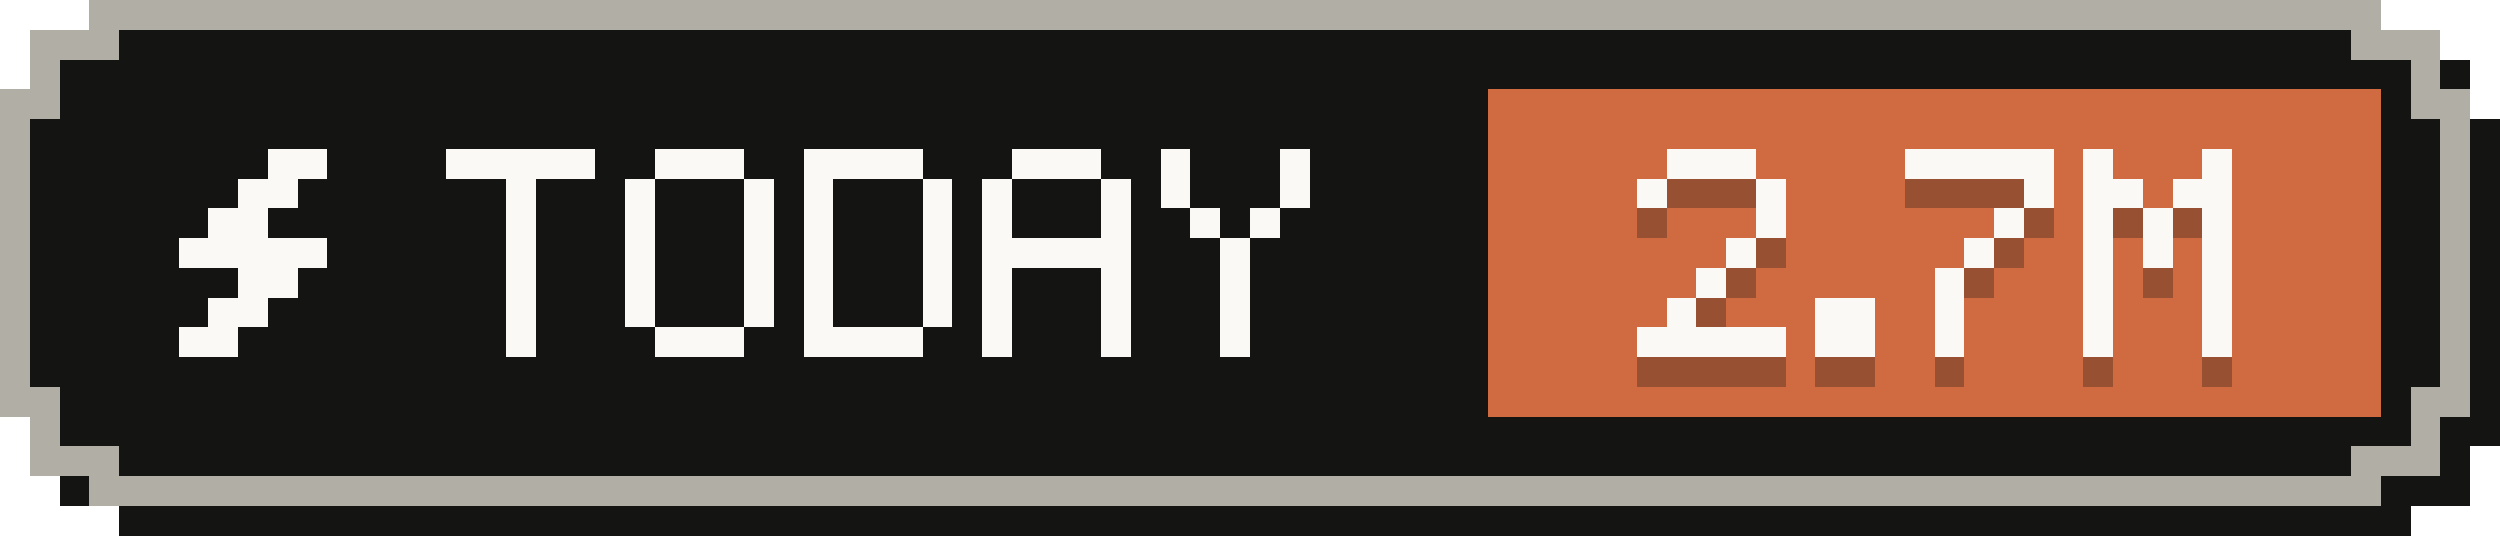
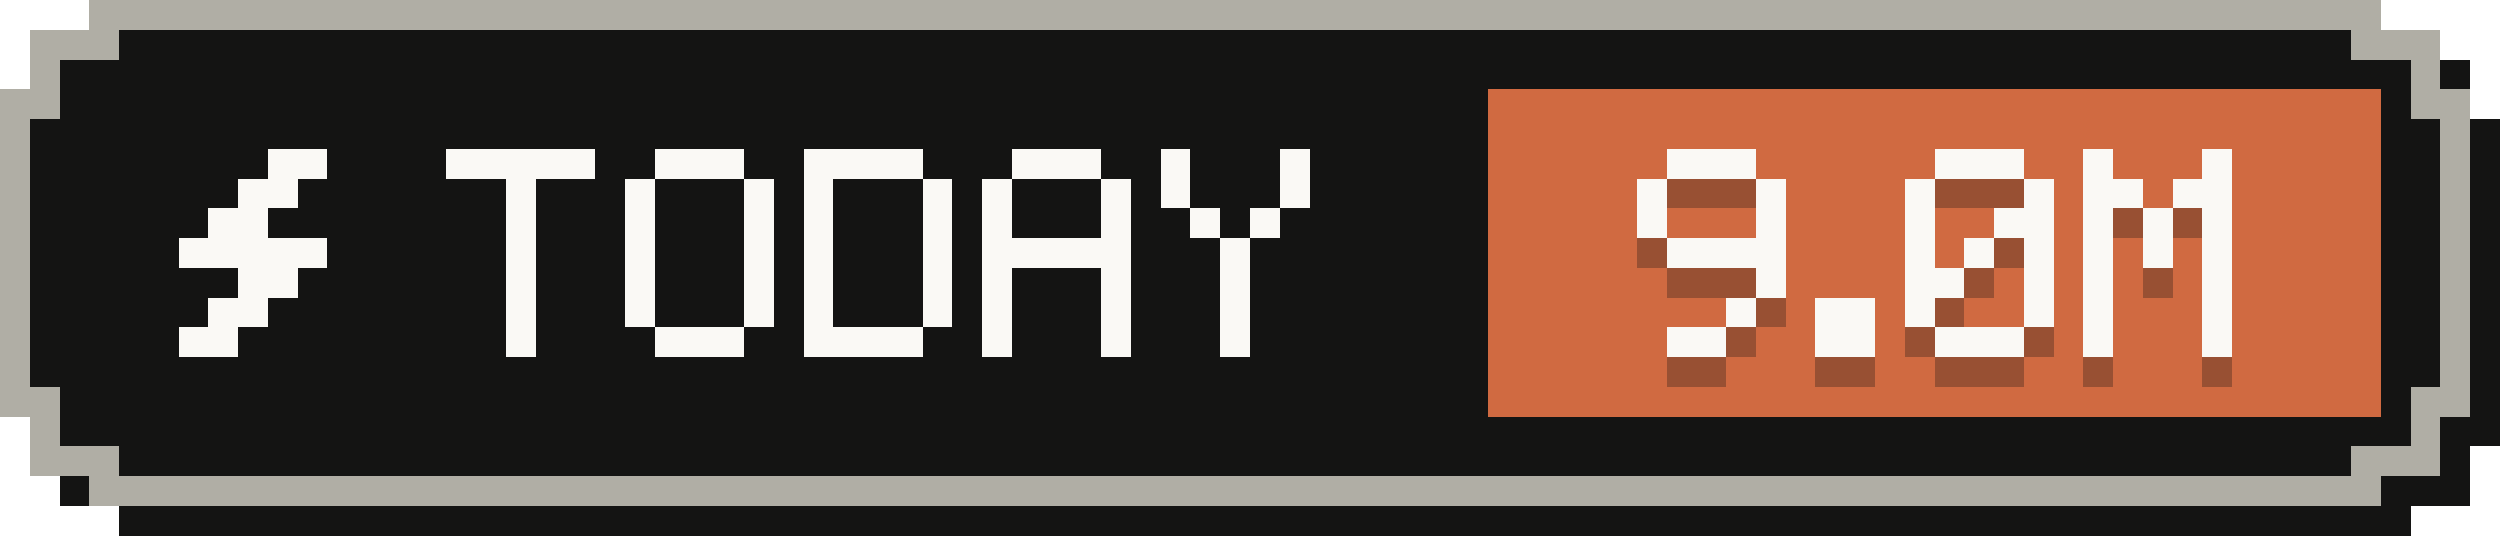
- <svg xmlns="http://www.w3.org/2000/svg" width="84" height="18" viewBox="0 0 84 18" role="img" aria-label="Tokens today: 2.7M">
+ <svg xmlns="http://www.w3.org/2000/svg" width="84" height="18" viewBox="0 0 84 18" role="img" aria-label="Tokens today: 9.0M">
  <g shape-rendering="crispEdges">
    <path fill="#141413" d="M4,1 H81 V2 H83 V4 H84 V15 H83 V17 H81 V18 H4 V17 H2 V15 H1 V4 H2 V2 H4 Z" />
    <path fill="#b0aea5" d="M3,0 H80 V1 H82 V3 H83 V14 H82 V16 H80 V17 H3 V16 H1 V14 H0 V3 H1 V1 H3 Z" />
    <path fill="#141413" d="M4,1 H79 V2 H81 V4 H82 V13 H81 V15 H79 V16 H4 V15 H2 V13 H1 V4 H2 V2 H4 Z" />
    <rect fill="#d06a41" x="50" y="3" width="30" height="11" />
    <g fill="#faf9f5">
      <rect x="9" y="5" width="2" height="1" />
      <rect x="8" y="6" width="2" height="1" />
      <rect x="7" y="7" width="2" height="1" />
      <rect x="6" y="8" width="5" height="1" />
      <rect x="8" y="9" width="2" height="1" />
      <rect x="7" y="10" width="2" height="1" />
      <rect x="6" y="11" width="2" height="1" />
    </g>
    <g fill="#faf9f5">
      <rect x="15" y="5" width="5" height="1" />
      <rect x="17" y="6" width="1" height="1" />
      <rect x="17" y="7" width="1" height="1" />
      <rect x="17" y="8" width="1" height="1" />
      <rect x="17" y="9" width="1" height="1" />
      <rect x="17" y="10" width="1" height="1" />
      <rect x="17" y="11" width="1" height="1" />
      <rect x="22" y="5" width="3" height="1" />
      <rect x="21" y="6" width="1" height="1" />
      <rect x="25" y="6" width="1" height="1" />
      <rect x="21" y="7" width="1" height="1" />
      <rect x="25" y="7" width="1" height="1" />
      <rect x="21" y="8" width="1" height="1" />
      <rect x="25" y="8" width="1" height="1" />
      <rect x="21" y="9" width="1" height="1" />
      <rect x="25" y="9" width="1" height="1" />
      <rect x="21" y="10" width="1" height="1" />
      <rect x="25" y="10" width="1" height="1" />
      <rect x="22" y="11" width="3" height="1" />
      <rect x="27" y="5" width="4" height="1" />
      <rect x="27" y="6" width="1" height="1" />
      <rect x="31" y="6" width="1" height="1" />
      <rect x="27" y="7" width="1" height="1" />
      <rect x="31" y="7" width="1" height="1" />
      <rect x="27" y="8" width="1" height="1" />
      <rect x="31" y="8" width="1" height="1" />
      <rect x="27" y="9" width="1" height="1" />
      <rect x="31" y="9" width="1" height="1" />
      <rect x="27" y="10" width="1" height="1" />
      <rect x="31" y="10" width="1" height="1" />
      <rect x="27" y="11" width="4" height="1" />
      <rect x="34" y="5" width="3" height="1" />
      <rect x="33" y="6" width="1" height="1" />
      <rect x="37" y="6" width="1" height="1" />
      <rect x="33" y="7" width="1" height="1" />
      <rect x="37" y="7" width="1" height="1" />
      <rect x="33" y="8" width="5" height="1" />
      <rect x="33" y="9" width="1" height="1" />
      <rect x="37" y="9" width="1" height="1" />
      <rect x="33" y="10" width="1" height="1" />
      <rect x="37" y="10" width="1" height="1" />
      <rect x="33" y="11" width="1" height="1" />
      <rect x="37" y="11" width="1" height="1" />
      <rect x="39" y="5" width="1" height="1" />
      <rect x="43" y="5" width="1" height="1" />
      <rect x="39" y="6" width="1" height="1" />
      <rect x="43" y="6" width="1" height="1" />
      <rect x="40" y="7" width="1" height="1" />
      <rect x="42" y="7" width="1" height="1" />
      <rect x="41" y="8" width="1" height="1" />
      <rect x="41" y="9" width="1" height="1" />
      <rect x="41" y="10" width="1" height="1" />
      <rect x="41" y="11" width="1" height="1" />
    </g>
    <g fill="#141413" fill-opacity=".3">
      <rect x="56" y="6" width="3" height="1" />
      <rect x="55" y="7" width="1" height="1" />
      <rect x="59" y="7" width="1" height="1" />
+       <rect x="55" y="8" width="1" height="1" />
      <rect x="59" y="8" width="1" height="1" />
-       <rect x="58" y="9" width="1" height="1" />
-       <rect x="57" y="10" width="1" height="1" />
-       <rect x="56" y="11" width="1" height="1" />
-       <rect x="55" y="12" width="5" height="1" />
+       <rect x="56" y="9" width="4" height="1" />
+       <rect x="59" y="10" width="1" height="1" />
+       <rect x="58" y="11" width="1" height="1" />
+       <rect x="56" y="12" width="2" height="1" />
      <rect x="61" y="11" width="2" height="1" />
      <rect x="61" y="12" width="2" height="1" />
-       <rect x="64" y="6" width="5" height="1" />
+       <rect x="65" y="6" width="3" height="1" />
+       <rect x="64" y="7" width="1" height="1" />
      <rect x="68" y="7" width="1" height="1" />
-       <rect x="67" y="8" width="1" height="1" />
+       <rect x="64" y="8" width="1" height="1" />
+       <rect x="67" y="8" width="2" height="1" />
+       <rect x="64" y="9" width="1" height="1" />
      <rect x="66" y="9" width="1" height="1" />
-       <rect x="65" y="10" width="1" height="1" />
-       <rect x="65" y="11" width="1" height="1" />
-       <rect x="65" y="12" width="1" height="1" />
+       <rect x="68" y="9" width="1" height="1" />
+       <rect x="64" y="10" width="2" height="1" />
+       <rect x="68" y="10" width="1" height="1" />
+       <rect x="64" y="11" width="1" height="1" />
+       <rect x="68" y="11" width="1" height="1" />
+       <rect x="65" y="12" width="3" height="1" />
      <rect x="70" y="6" width="1" height="1" />
      <rect x="74" y="6" width="1" height="1" />
      <rect x="70" y="7" width="2" height="1" />
      <rect x="73" y="7" width="2" height="1" />
      <rect x="70" y="8" width="1" height="1" />
      <rect x="72" y="8" width="1" height="1" />
      <rect x="74" y="8" width="1" height="1" />
      <rect x="70" y="9" width="1" height="1" />
      <rect x="72" y="9" width="1" height="1" />
      <rect x="74" y="9" width="1" height="1" />
      <rect x="70" y="10" width="1" height="1" />
      <rect x="74" y="10" width="1" height="1" />
      <rect x="70" y="11" width="1" height="1" />
      <rect x="74" y="11" width="1" height="1" />
      <rect x="70" y="12" width="1" height="1" />
      <rect x="74" y="12" width="1" height="1" />
    </g>
    <g fill="#faf9f5">
      <rect x="56" y="5" width="3" height="1" />
      <rect x="55" y="6" width="1" height="1" />
      <rect x="59" y="6" width="1" height="1" />
+       <rect x="55" y="7" width="1" height="1" />
      <rect x="59" y="7" width="1" height="1" />
-       <rect x="58" y="8" width="1" height="1" />
-       <rect x="57" y="9" width="1" height="1" />
-       <rect x="56" y="10" width="1" height="1" />
-       <rect x="55" y="11" width="5" height="1" />
+       <rect x="56" y="8" width="4" height="1" />
+       <rect x="59" y="9" width="1" height="1" />
+       <rect x="58" y="10" width="1" height="1" />
+       <rect x="56" y="11" width="2" height="1" />
      <rect x="61" y="10" width="2" height="1" />
      <rect x="61" y="11" width="2" height="1" />
-       <rect x="64" y="5" width="5" height="1" />
+       <rect x="65" y="5" width="3" height="1" />
+       <rect x="64" y="6" width="1" height="1" />
      <rect x="68" y="6" width="1" height="1" />
-       <rect x="67" y="7" width="1" height="1" />
+       <rect x="64" y="7" width="1" height="1" />
+       <rect x="67" y="7" width="2" height="1" />
+       <rect x="64" y="8" width="1" height="1" />
      <rect x="66" y="8" width="1" height="1" />
-       <rect x="65" y="9" width="1" height="1" />
-       <rect x="65" y="10" width="1" height="1" />
-       <rect x="65" y="11" width="1" height="1" />
+       <rect x="68" y="8" width="1" height="1" />
+       <rect x="64" y="9" width="2" height="1" />
+       <rect x="68" y="9" width="1" height="1" />
+       <rect x="64" y="10" width="1" height="1" />
+       <rect x="68" y="10" width="1" height="1" />
+       <rect x="65" y="11" width="3" height="1" />
      <rect x="70" y="5" width="1" height="1" />
      <rect x="74" y="5" width="1" height="1" />
      <rect x="70" y="6" width="2" height="1" />
      <rect x="73" y="6" width="2" height="1" />
      <rect x="70" y="7" width="1" height="1" />
      <rect x="72" y="7" width="1" height="1" />
      <rect x="74" y="7" width="1" height="1" />
      <rect x="70" y="8" width="1" height="1" />
      <rect x="72" y="8" width="1" height="1" />
      <rect x="74" y="8" width="1" height="1" />
      <rect x="70" y="9" width="1" height="1" />
      <rect x="74" y="9" width="1" height="1" />
      <rect x="70" y="10" width="1" height="1" />
      <rect x="74" y="10" width="1" height="1" />
      <rect x="70" y="11" width="1" height="1" />
      <rect x="74" y="11" width="1" height="1" />
    </g>
  </g>
</svg>
